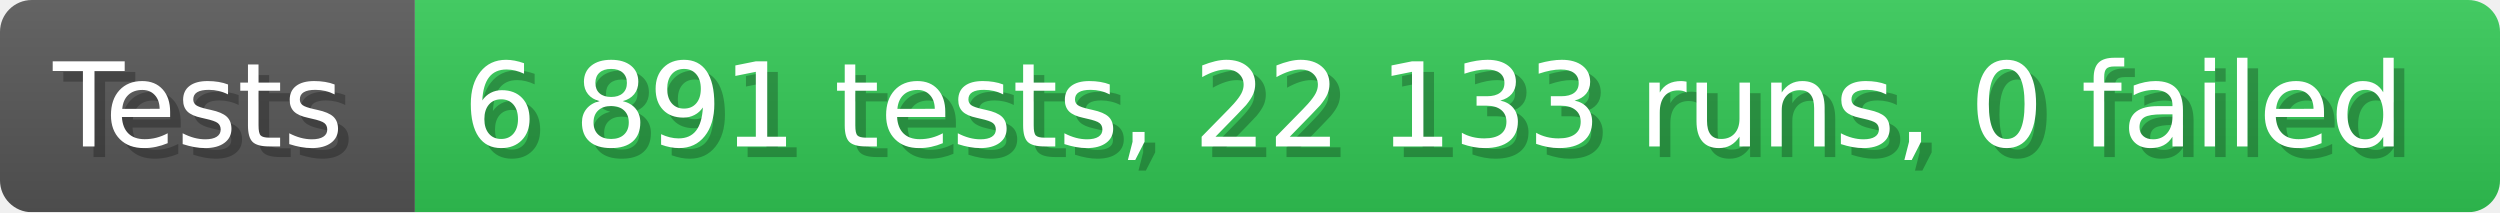
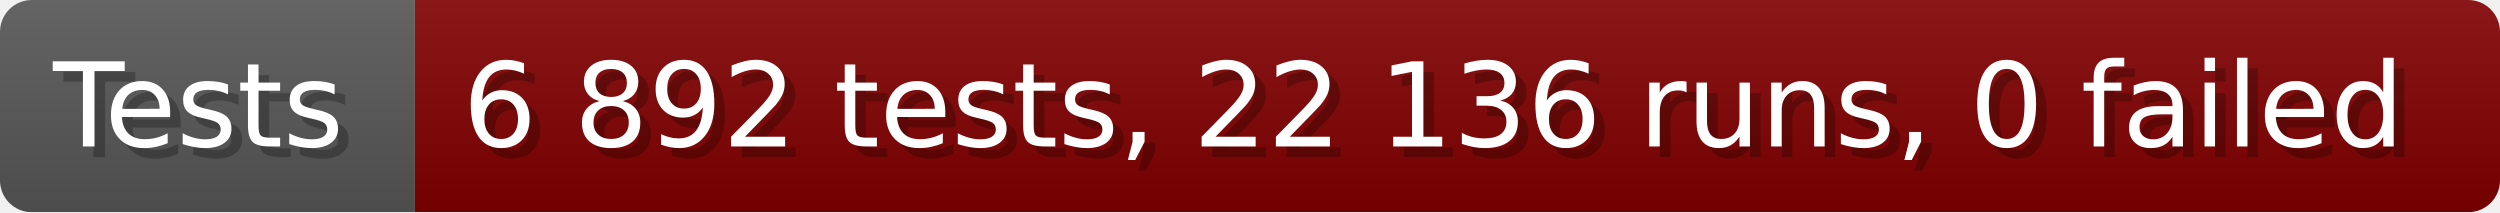
- <svg xmlns="http://www.w3.org/2000/svg" width="235.6" height="20" viewBox="0 0 2356 200" role="img" aria-label="Tests: 6 891 tests, 22 133 runs, 0 failed">
+ <svg xmlns="http://www.w3.org/2000/svg" width="235.6" height="20" viewBox="0 0 2356 200" role="img" aria-label="Tests: 6 892 tests, 22 136 runs, 0 failed">
  <linearGradient id="a" x2="0" y2="100%">
    <stop offset="0" stop-opacity=".1" stop-color="#EEE" />
    <stop offset="1" stop-opacity=".1" />
  </linearGradient>
  <mask id="m">
    <rect width="2356" height="200" rx="30" fill="#FFF" />
  </mask>
  <g mask="url(#m)">
    <rect width="391" height="200" fill="#555" />
-     <rect width="1965" height="200" fill="#31c653" x="391" />
+     <rect width="1965" height="200" fill="#800000" x="391" />
    <rect width="2356" height="200" fill="url(#a)" />
  </g>
  <g aria-hidden="true" fill="#fff" text-anchor="start" font-family="Verdana,DejaVu Sans,sans-serif" font-size="110">
    <text x="60" y="148" textLength="291" fill="#000" opacity="0.25">Tests</text>
    <text x="50" y="138" textLength="291">Tests</text>
-     <text x="446" y="148" textLength="1865" fill="#000" opacity="0.25">6 891 tests, 22 133 runs, 0 failed</text>
-     <text x="436" y="138" textLength="1865">6 891 tests, 22 133 runs, 0 failed</text>
+     <text x="446" y="148" textLength="1865" fill="#000" opacity="0.25">6 892 tests, 22 136 runs, 0 failed</text>
+     <text x="436" y="138" textLength="1865">6 892 tests, 22 136 runs, 0 failed</text>
  </g>
</svg>
